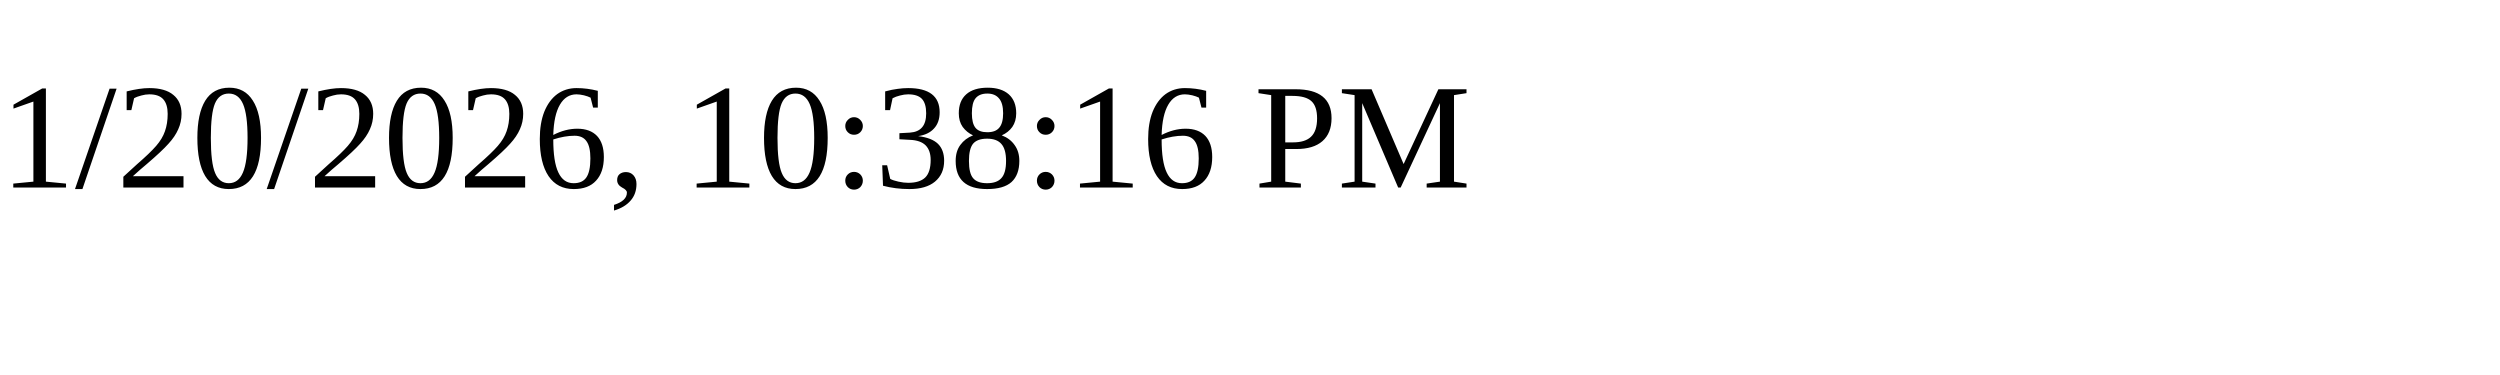
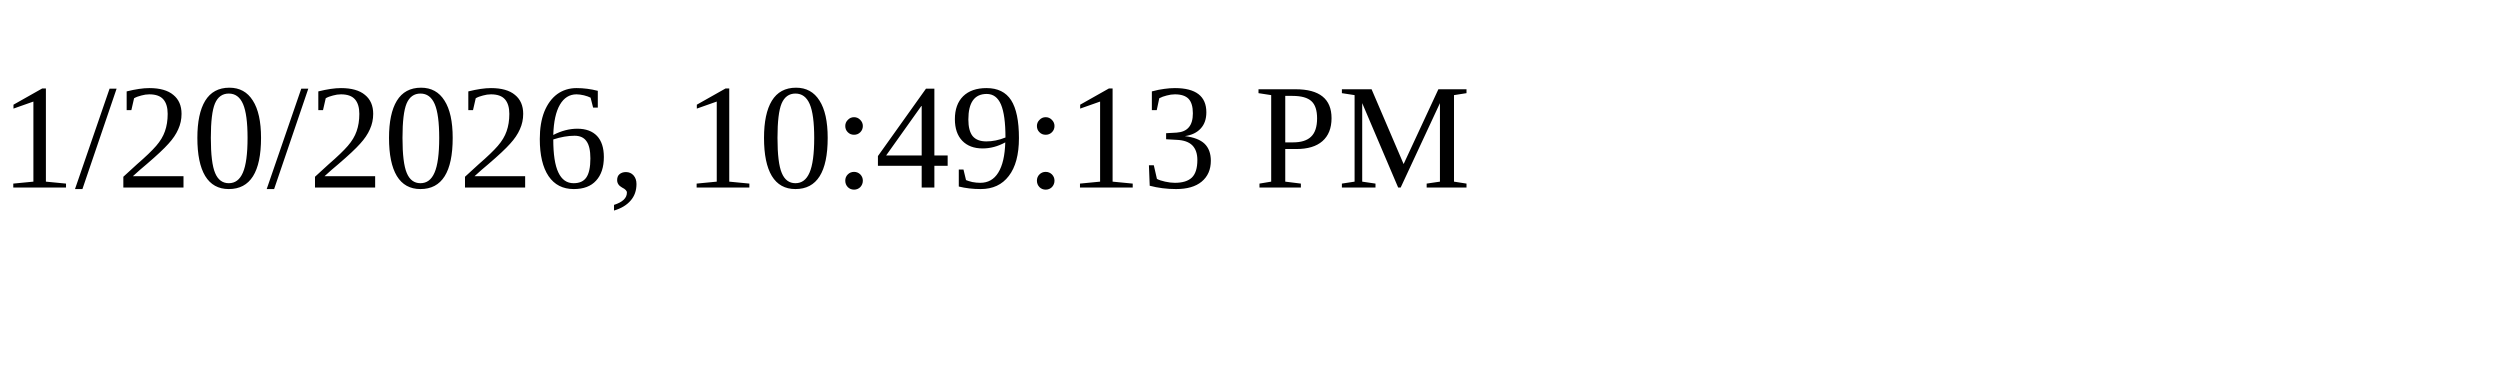
<svg xmlns="http://www.w3.org/2000/svg" height="30" width="200">
-   <text x="0" y="15">1/20/2026, 10:38:16 PM</text>
+   <text x="0" y="15">1/20/2026, 10:49:13 PM</text>
</svg>
